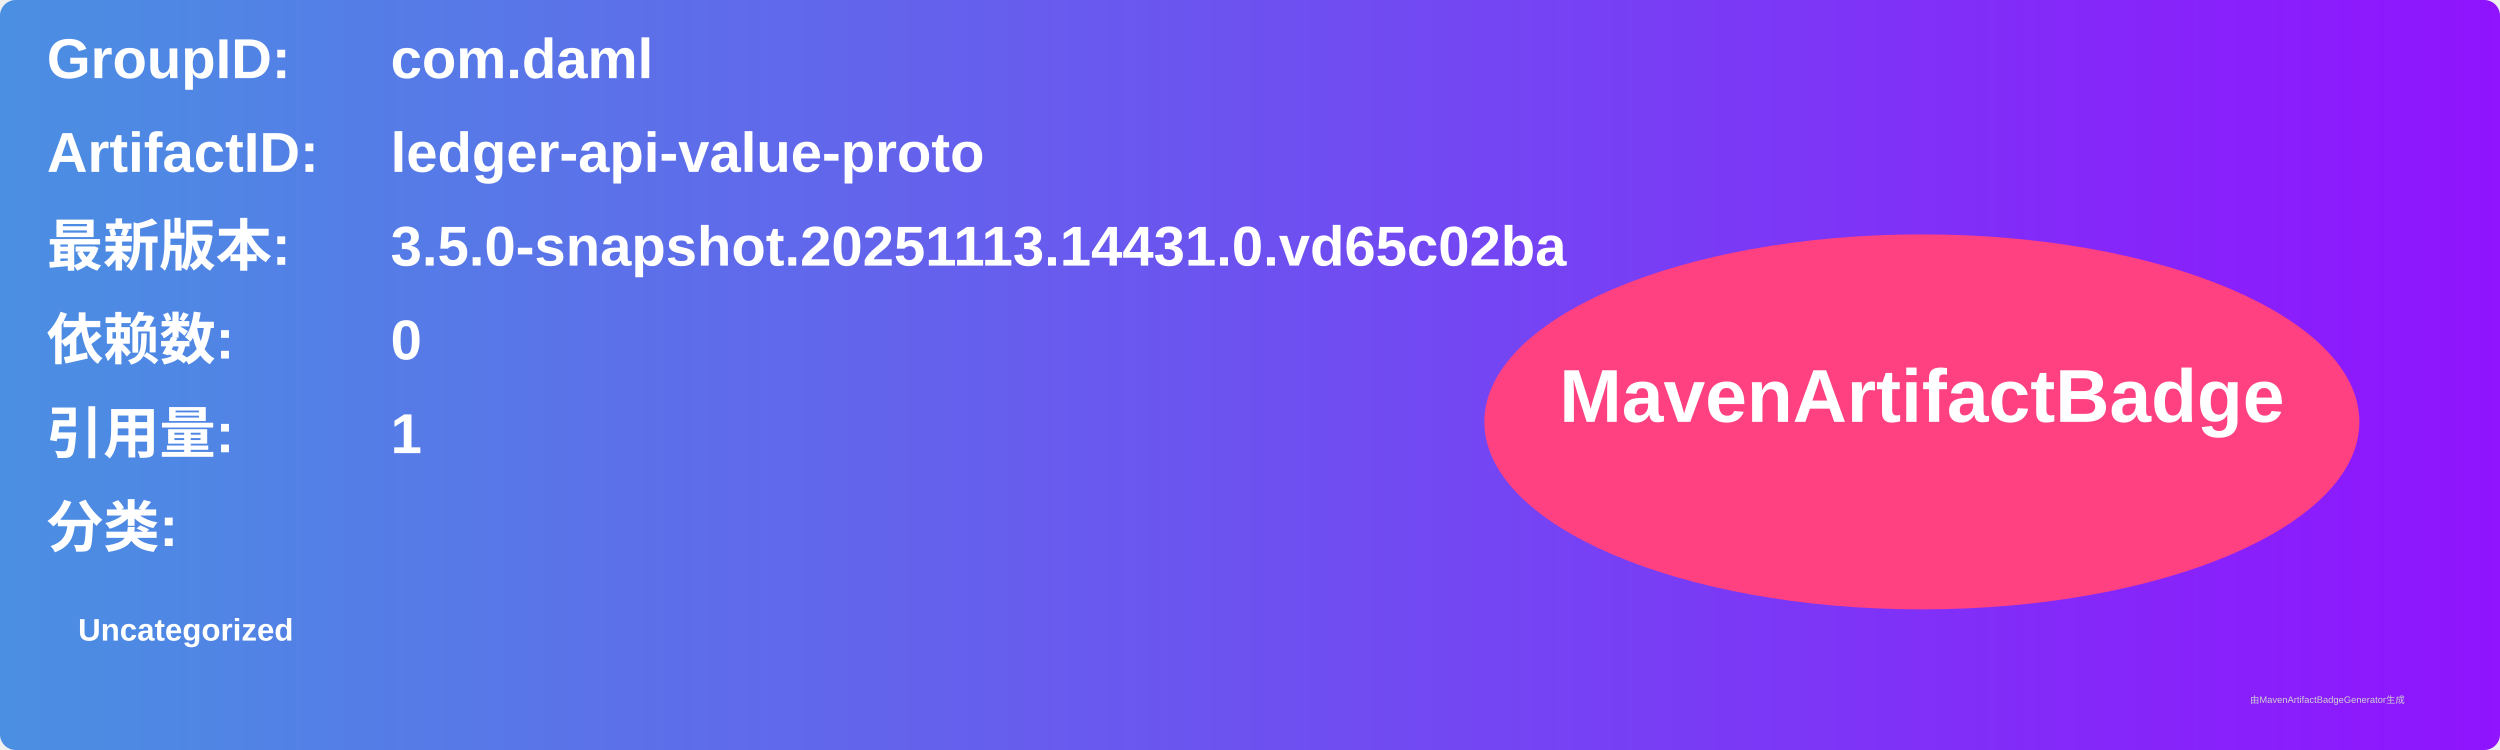
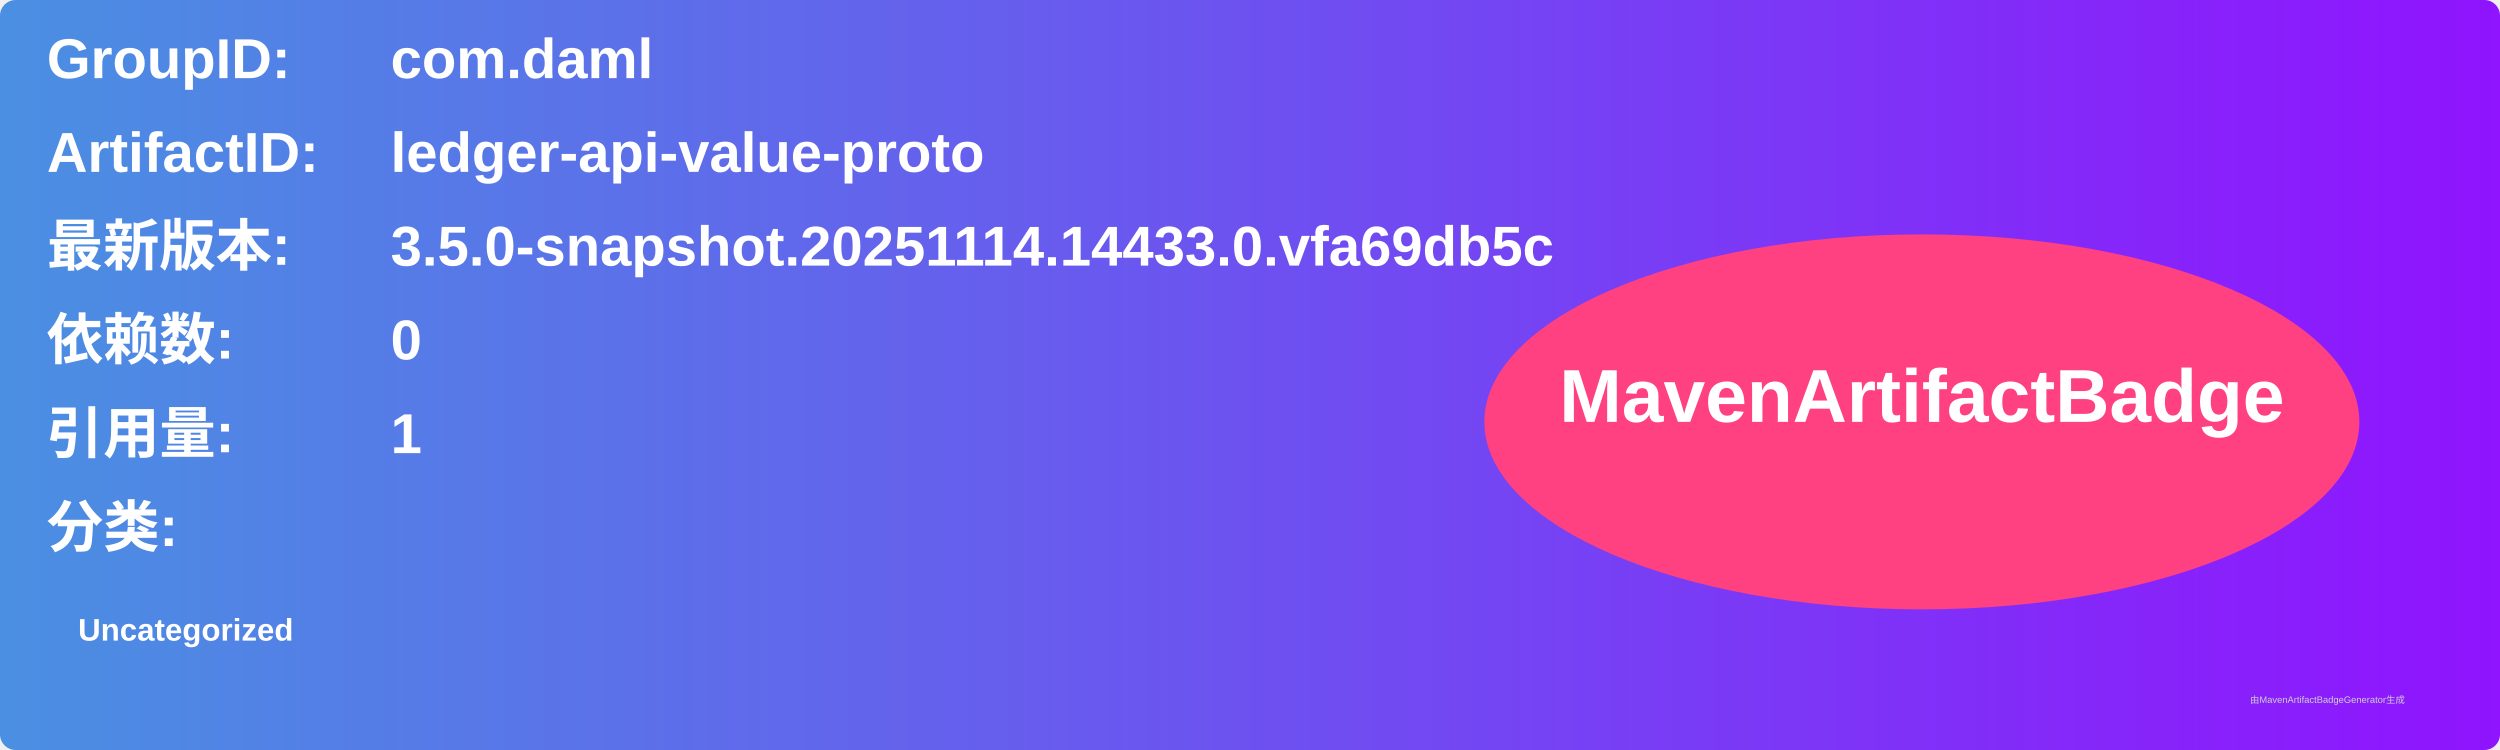
<svg xmlns="http://www.w3.org/2000/svg" width="800" height="240" viewBox="0 0 800 240">
  <linearGradient id="grad" x1="0%" y1="0%" x2="100%" y2="0%">
    <stop offset="0%" stop-color="#4a90e2" />
    <stop offset="100%" stop-color="#9013fe" />
  </linearGradient>
  <rect width="100%" height="100%" rx="5" ry="5" fill="url(#grad)" />
  <g transform="translate(15, 15)">
    <text x="0" y="10" font-family="Arial" font-size="18" fill="white" font-weight="bold" width="260">GroupID:</text>
    <text x="110" y="10" font-family="Arial" font-size="18" fill="white" font-weight="bold" width="460">com.daml</text>
    <text x="0" y="40" font-family="Arial" font-size="18" fill="white" font-weight="bold" width="260">ArtifactID:</text>
    <text x="110" y="40" font-family="Arial" font-size="18" fill="white" font-weight="bold" width="460">ledger-api-value-proto</text>
    <text x="0" y="70" font-family="Arial" font-size="18" fill="white" font-weight="bold">最新版本:</text>
    <text x="110" y="70" font-family="Arial" font-size="18" fill="white" font-weight="bold">
-       <tspan font-weight="bold">3.5.0-snapshot.20251113.14431.0.vd65c02ba</tspan>
+       <tspan font-weight="bold">3.5.0-snapshot.20251114.14433.0.vfa69db5c</tspan>
    </text>
    <text x="0" y="100" font-family="Arial" font-size="18" fill="white" font-weight="bold">依赖数: </text>
    <text x="110" y="100" font-family="Arial" font-size="18" fill="white">
      <tspan font-weight="bold">0</tspan>
    </text>
    <text x="0" y="130" font-family="Arial" font-size="18" fill="white" font-weight="bold">引用量: </text>
    <text x="110" y="130" font-family="Arial" font-size="18" fill="white">
      <tspan font-weight="bold">1</tspan>
    </text>
    <text x="0" y="160" font-family="Arial" font-size="18" fill="white" font-weight="bold">分类:</text>
    <text x="10" y="190" font-family="Arial" font-size="10" fill="white">
      <tspan font-weight="bold">Uncategorized</tspan>
    </text>
    <ellipse cx="600" cy="120" rx="140" ry="60" fill="#ff4081" />
    <text x="600" y="120" text-anchor="middle" font-family="Arial" font-size="24" fill="white" font-weight="bold">MavenArtifactBadge</text>
  </g>
  <text x="720" y="225" font-family="Arial" font-size="3" fill="#d0d0d0">由MavenArtifactBadgeGenerator生成</text>
</svg>
